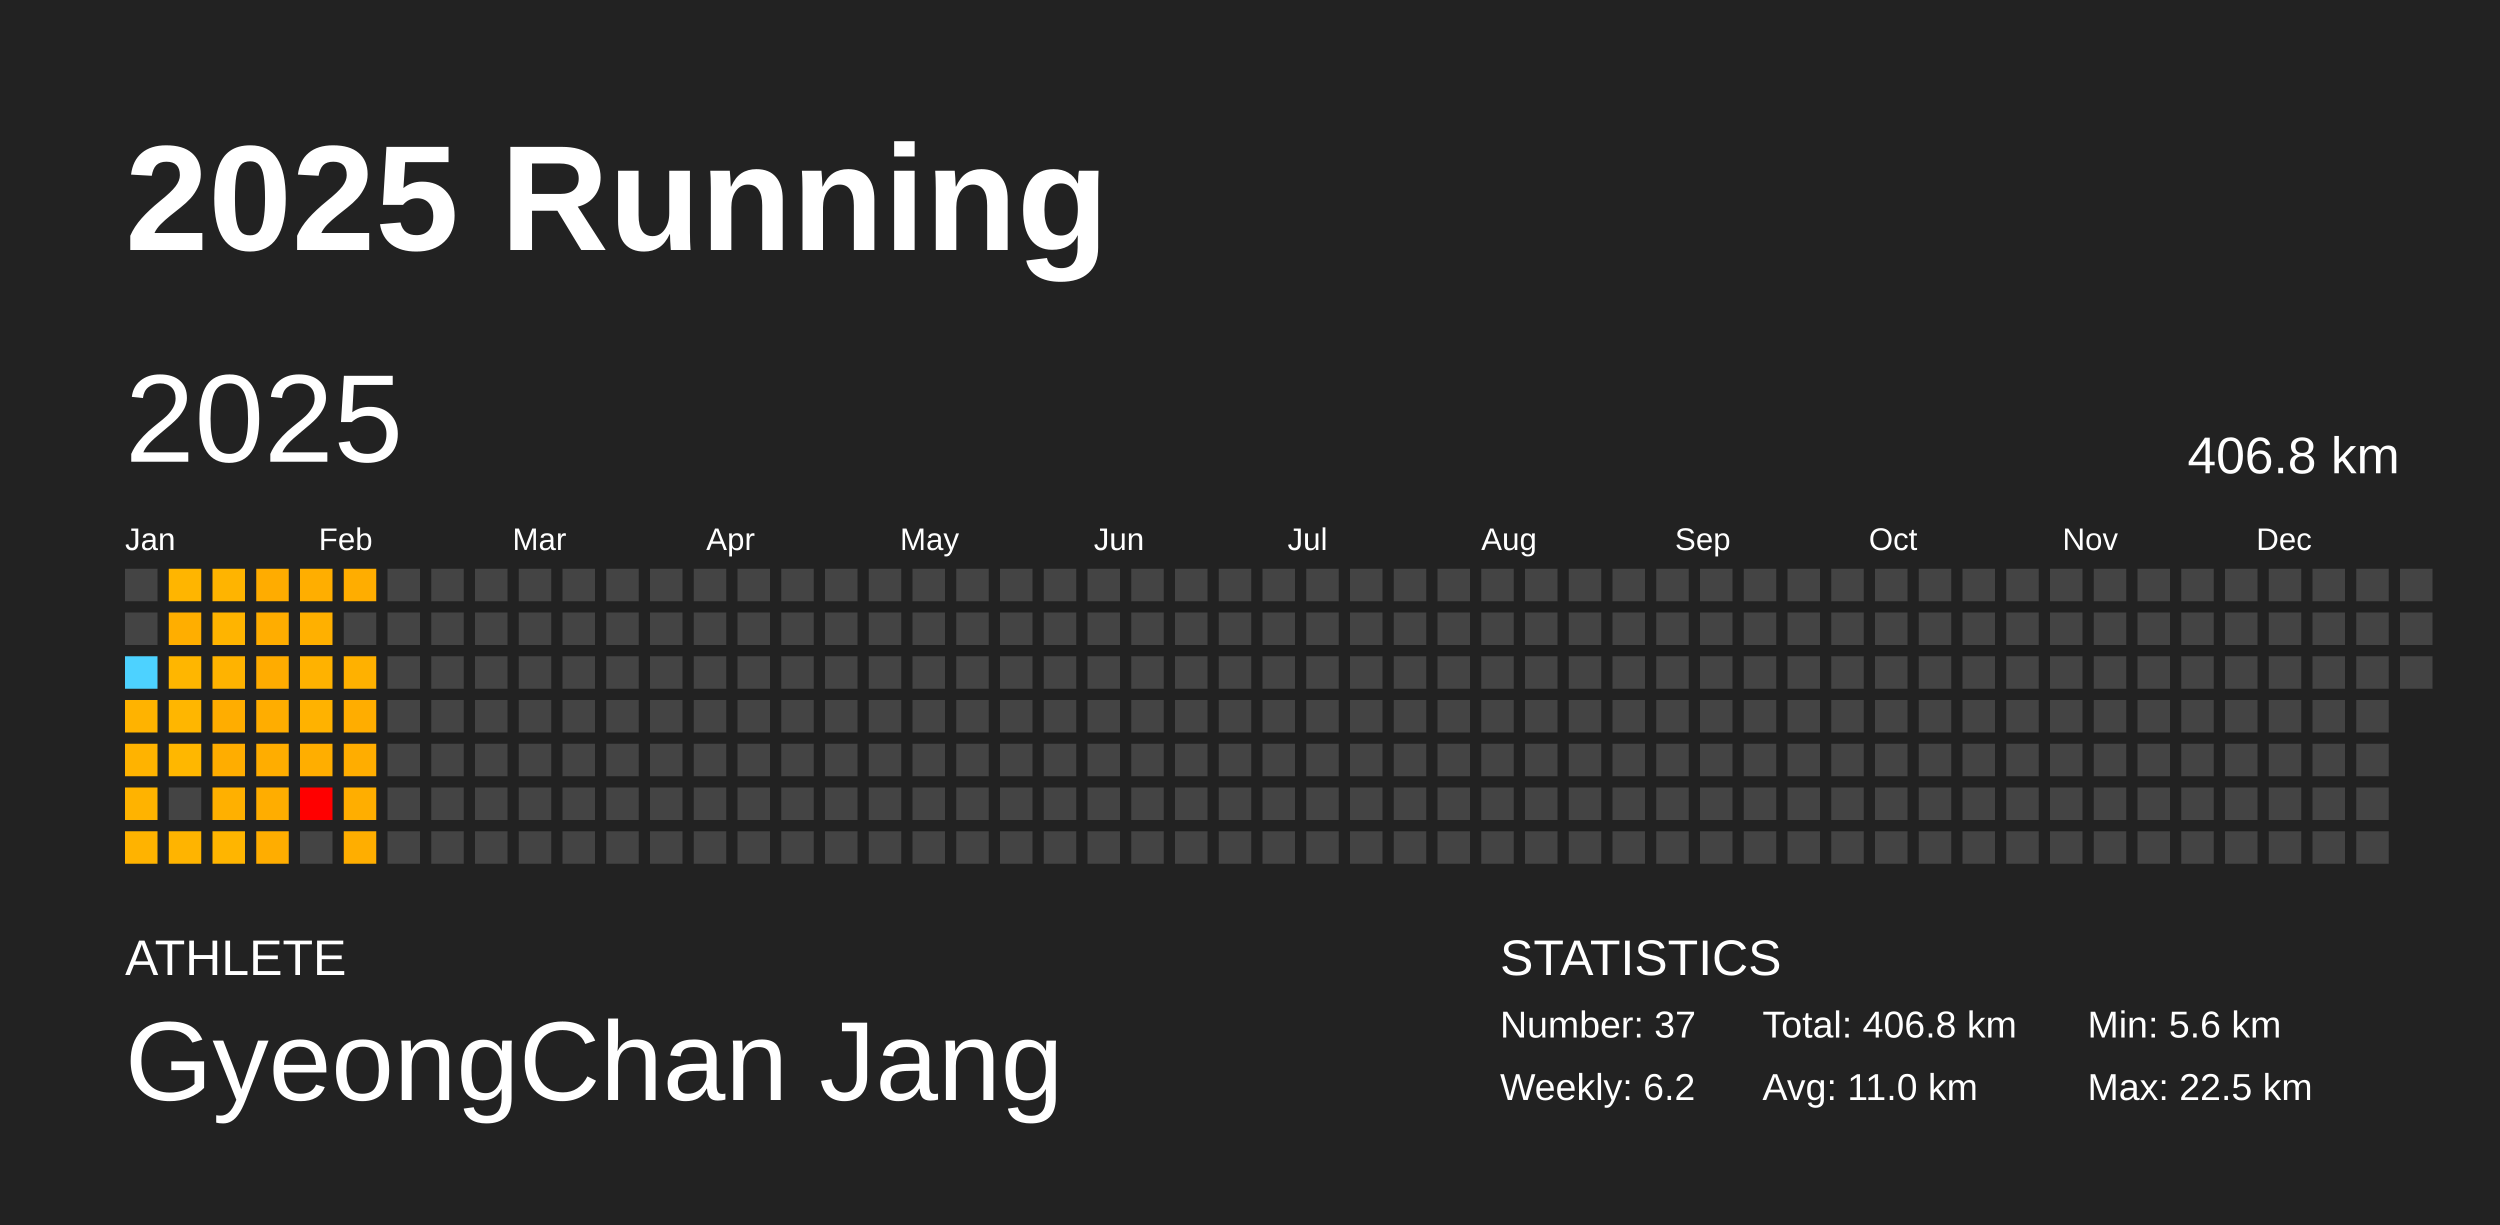
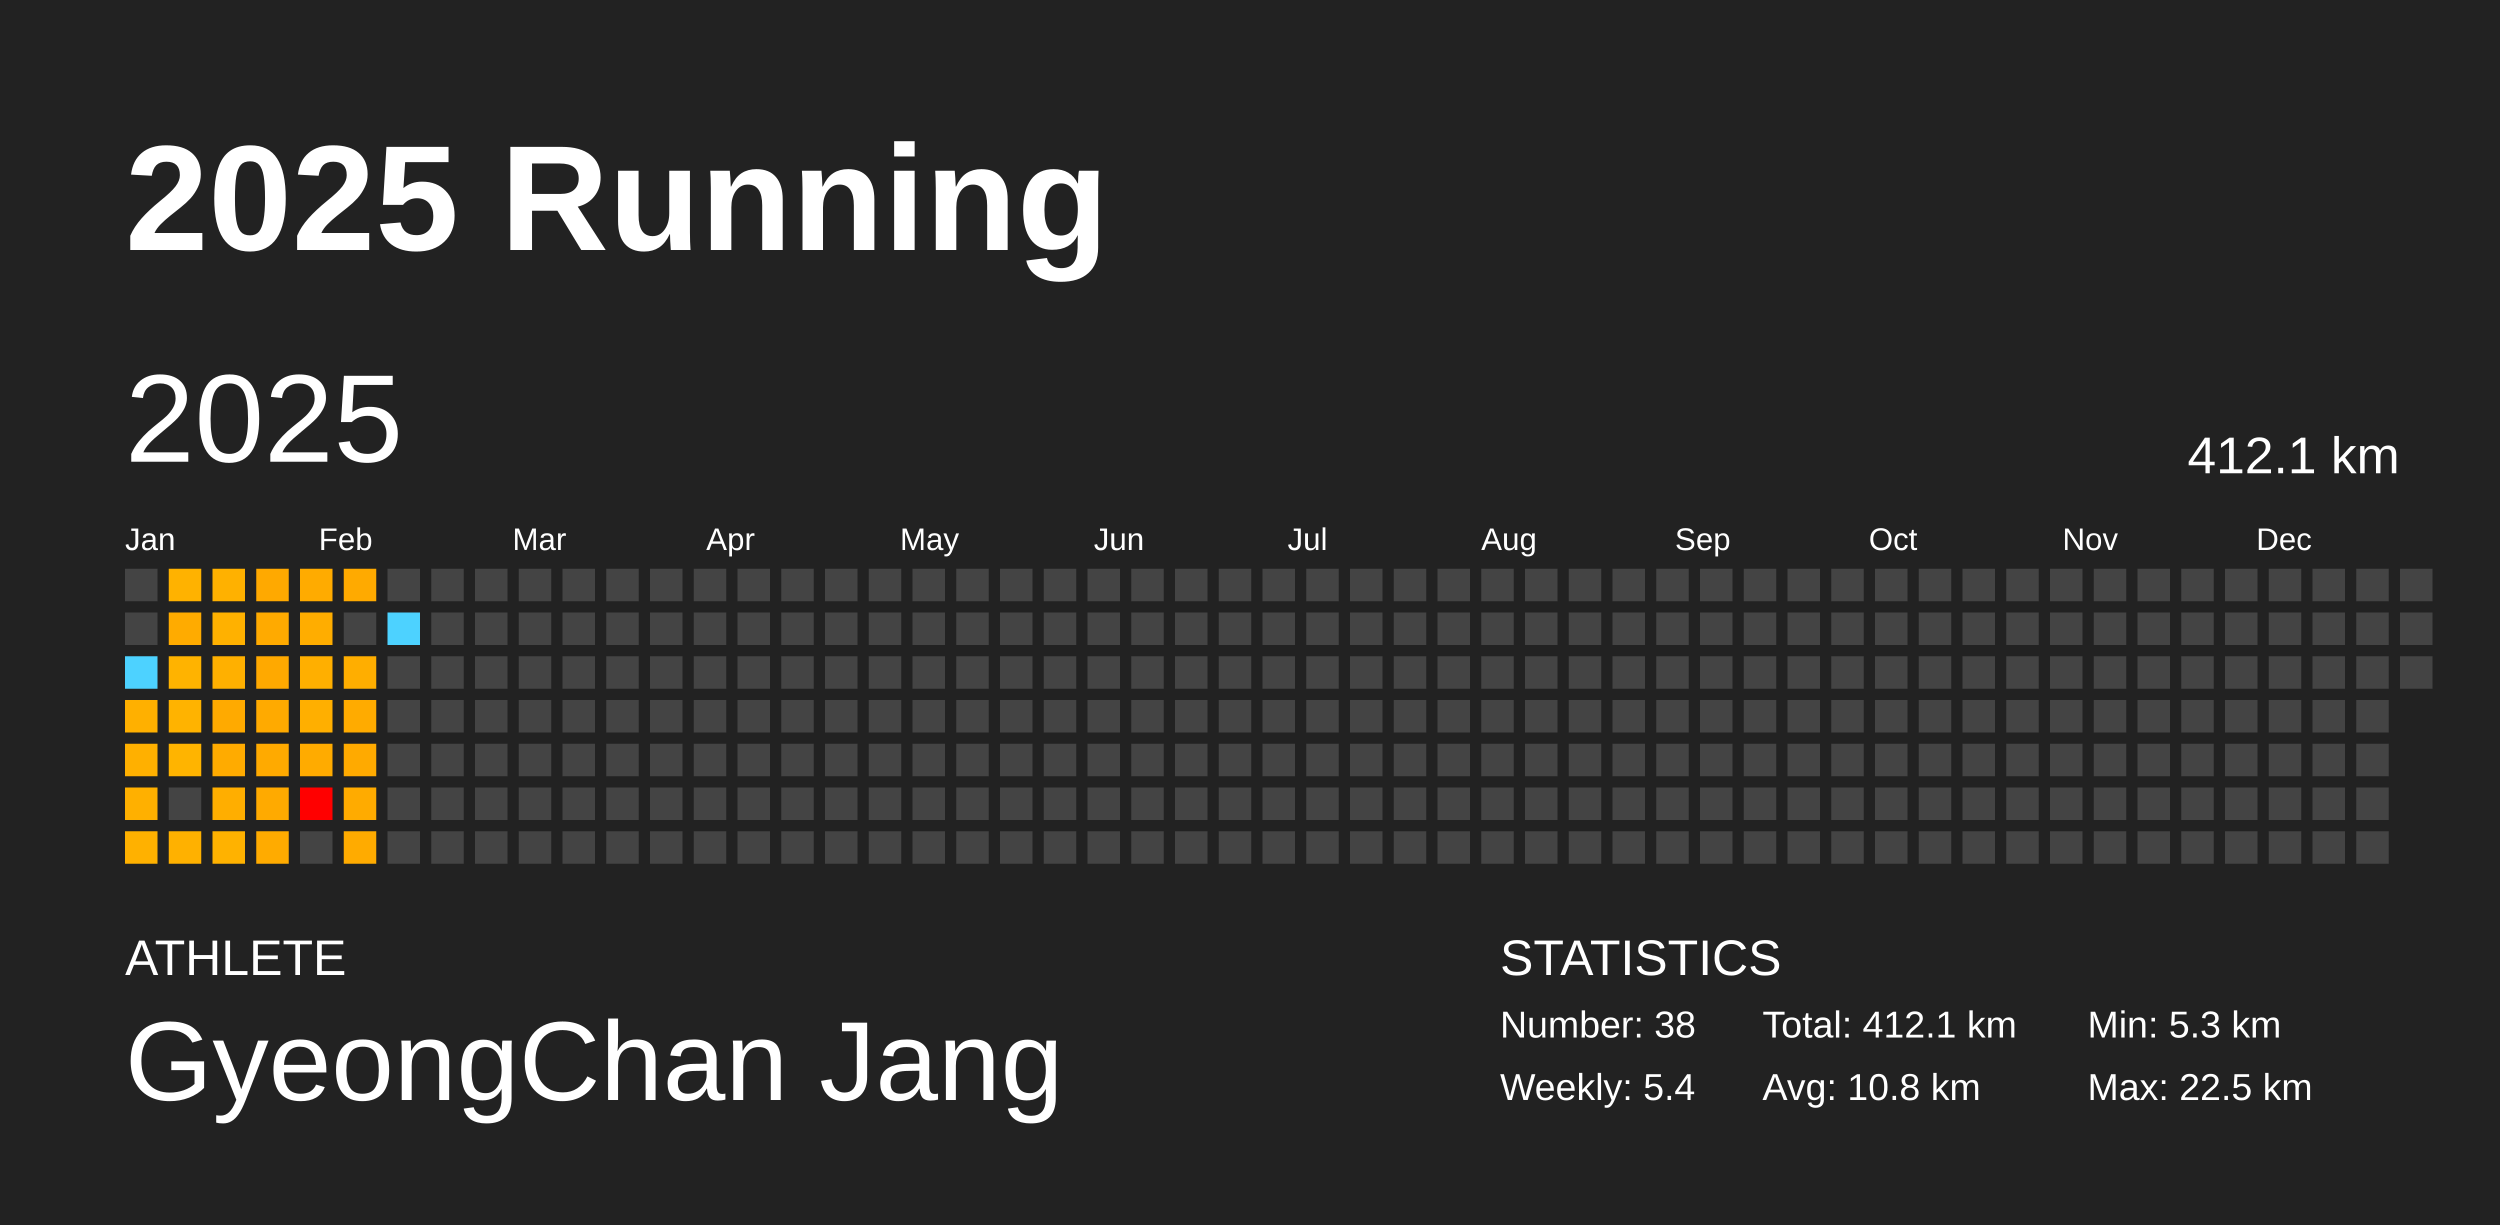
<svg xmlns="http://www.w3.org/2000/svg" baseProfile="full" height="98mm" version="1.1" viewBox="0,0,200,98" width="200mm">
  <defs />
  <rect fill="#222222" height="98" width="200" x="0" y="0" />
  <text fill="#FFFFFF" style="font-size:12px; font-family:Arial; font-weight:bold;" x="10" y="20">2025 Running</text>
  <text fill="#FFFFFF" style="font-size:4px; font-family:Arial" x="10" y="78">ATHLETE</text>
  <text fill="#FFFFFF" style="font-size:9px; font-family:Arial" x="10" y="88">GyeongChan Jang</text>
  <text fill="#FFFFFF" style="font-size:4px; font-family:Arial" x="120" y="78">STATISTICS</text>
-   <text fill="#FFFFFF" style="font-size:3px; font-family:Arial" x="120" y="83">Number: 37</text>
-   <text fill="#FFFFFF" style="font-size:3px; font-family:Arial" x="120" y="88">Weekly: 6.2</text>
-   <text fill="#FFFFFF" style="font-size:3px; font-family:Arial" x="141" y="83">Total: 406.8 km</text>
-   <text fill="#FFFFFF" style="font-size:3px; font-family:Arial" x="141" y="88">Avg: 11.0 km</text>
-   <text fill="#FFFFFF" style="font-size:3px; font-family:Arial" x="167" y="83">Min: 5.6 km</text>
+   <text fill="#FFFFFF" style="font-size:3px; font-family:Arial" x="120" y="83">Number: 38</text>
+   <text fill="#FFFFFF" style="font-size:3px; font-family:Arial" x="120" y="88">Weekly: 5.4</text>
+   <text fill="#FFFFFF" style="font-size:3px; font-family:Arial" x="141" y="83">Total: 412.1 km</text>
+   <text fill="#FFFFFF" style="font-size:3px; font-family:Arial" x="141" y="88">Avg: 10.8 km</text>
+   <text fill="#FFFFFF" style="font-size:3px; font-family:Arial" x="167" y="83">Min: 5.3 km</text>
  <text fill="#FFFFFF" style="font-size:3px; font-family:Arial" x="167" y="88">Max: 22.5 km</text>
  <text dominant-baseline="hanging" fill="#FFFFFF" style="font-size:10.0px; font-family:Arial;" x="10" y="30">2025</text>
-   <text dominant-baseline="hanging" fill="#FFFFFF" style="font-size:4.125px; font-family:Arial;" x="175" y="35">406.8 km</text>
+   <text dominant-baseline="hanging" fill="#FFFFFF" style="font-size:4.125px; font-family:Arial;" x="175" y="35">412.1 km</text>
  <text fill="#FFFFFF" style="font-size:2.5px; font-family:Arial" x="10.0" y="44">Jan</text>
  <text fill="#FFFFFF" style="font-size:2.5px; font-family:Arial" x="25.5" y="44">Feb</text>
  <text fill="#FFFFFF" style="font-size:2.5px; font-family:Arial" x="41.0" y="44">Mar</text>
  <text fill="#FFFFFF" style="font-size:2.5px; font-family:Arial" x="56.5" y="44">Apr</text>
  <text fill="#FFFFFF" style="font-size:2.5px; font-family:Arial" x="72.0" y="44">May</text>
  <text fill="#FFFFFF" style="font-size:2.5px; font-family:Arial" x="87.5" y="44">Jun</text>
  <text fill="#FFFFFF" style="font-size:2.5px; font-family:Arial" x="103.0" y="44">Jul</text>
  <text fill="#FFFFFF" style="font-size:2.5px; font-family:Arial" x="118.5" y="44">Aug</text>
  <text fill="#FFFFFF" style="font-size:2.5px; font-family:Arial" x="134.0" y="44">Sep</text>
  <text fill="#FFFFFF" style="font-size:2.5px; font-family:Arial" x="149.5" y="44">Oct</text>
  <text fill="#FFFFFF" style="font-size:2.5px; font-family:Arial" x="165.0" y="44">Nov</text>
  <text fill="#FFFFFF" style="font-size:2.5px; font-family:Arial" x="180.5" y="44">Dec</text>
  <rect fill="#444444" height="2.6" width="2.6" x="10.0" y="45.5" />
  <rect fill="#444444" height="2.6" width="2.6" x="10.0" y="49.0" />
  <rect fill="#4dd2ff" height="2.6" width="2.6" x="10.0" y="52.5" />
-   <rect fill="#ffb300" height="2.6" width="2.6" x="10.0" y="56.0" />
-   <rect fill="#ffb300" height="2.6" width="2.6" x="10.0" y="59.5" />
-   <rect fill="#ffb300" height="2.6" width="2.6" x="10.0" y="63.0" />
-   <rect fill="#ffb300" height="2.6" width="2.6" x="10.0" y="66.5" />
-   <rect fill="#ffb500" height="2.6" width="2.6" x="13.5" y="45.5" />
-   <rect fill="#ffae00" height="2.6" width="2.6" x="13.5" y="49.0" />
-   <rect fill="#ffb600" height="2.6" width="2.6" x="13.5" y="52.5" />
-   <rect fill="#ffb600" height="2.6" width="2.6" x="13.5" y="56.0" />
-   <rect fill="#ffb700" height="2.6" width="2.6" x="13.5" y="59.5" />
+   <rect fill="#ffb000" height="2.6" width="2.6" x="10.0" y="56.0" />
+   <rect fill="#ffb000" height="2.6" width="2.6" x="10.0" y="59.5" />
+   <rect fill="#ffb000" height="2.6" width="2.6" x="10.0" y="63.0" />
+   <rect fill="#ffb100" height="2.6" width="2.6" x="10.0" y="66.5" />
+   <rect fill="#ffb200" height="2.6" width="2.6" x="13.5" y="45.5" />
+   <rect fill="#ffab00" height="2.6" width="2.6" x="13.5" y="49.0" />
+   <rect fill="#ffb300" height="2.6" width="2.6" x="13.5" y="52.5" />
+   <rect fill="#ffb300" height="2.6" width="2.6" x="13.5" y="56.0" />
+   <rect fill="#ffb400" height="2.6" width="2.6" x="13.5" y="59.5" />
  <rect fill="#444444" height="2.6" width="2.6" x="13.5" y="63.0" />
-   <rect fill="#ffb400" height="2.6" width="2.6" x="13.5" y="66.5" />
-   <rect fill="#ffb400" height="2.6" width="2.6" x="17.0" y="45.5" />
-   <rect fill="#ffb400" height="2.6" width="2.6" x="17.0" y="49.0" />
-   <rect fill="#ffb300" height="2.6" width="2.6" x="17.0" y="52.5" />
-   <rect fill="#ffad00" height="2.6" width="2.6" x="17.0" y="56.0" />
-   <rect fill="#ffad00" height="2.6" width="2.6" x="17.0" y="59.5" />
-   <rect fill="#ffb000" height="2.6" width="2.6" x="17.0" y="63.0" />
-   <rect fill="#ffb500" height="2.6" width="2.6" x="17.0" y="66.5" />
-   <rect fill="#ffac00" height="2.6" width="2.6" x="20.5" y="45.5" />
-   <rect fill="#ffad00" height="2.6" width="2.6" x="20.5" y="49.0" />
-   <rect fill="#ffac00" height="2.6" width="2.6" x="20.5" y="52.5" />
-   <rect fill="#ffad00" height="2.6" width="2.6" x="20.5" y="56.0" />
-   <rect fill="#ffad00" height="2.6" width="2.6" x="20.5" y="59.5" />
-   <rect fill="#ffad00" height="2.6" width="2.6" x="20.5" y="63.0" />
-   <rect fill="#ffad00" height="2.6" width="2.6" x="20.5" y="66.5" />
-   <rect fill="#ffae00" height="2.6" width="2.6" x="24.0" y="45.5" />
-   <rect fill="#ffb000" height="2.6" width="2.6" x="24.0" y="49.0" />
-   <rect fill="#ffb200" height="2.6" width="2.6" x="24.0" y="52.5" />
-   <rect fill="#ffb200" height="2.6" width="2.6" x="24.0" y="56.0" />
-   <rect fill="#ffae00" height="2.6" width="2.6" x="24.0" y="59.5" />
+   <rect fill="#ffb100" height="2.6" width="2.6" x="13.5" y="66.5" />
+   <rect fill="#ffb100" height="2.6" width="2.6" x="17.0" y="45.5" />
+   <rect fill="#ffb100" height="2.6" width="2.6" x="17.0" y="49.0" />
+   <rect fill="#ffb000" height="2.6" width="2.6" x="17.0" y="52.5" />
+   <rect fill="#ffaa00" height="2.6" width="2.6" x="17.0" y="56.0" />
+   <rect fill="#ffab00" height="2.6" width="2.6" x="17.0" y="59.5" />
+   <rect fill="#ffae00" height="2.6" width="2.6" x="17.0" y="63.0" />
+   <rect fill="#ffb200" height="2.6" width="2.6" x="17.0" y="66.5" />
+   <rect fill="#ffa900" height="2.6" width="2.6" x="20.5" y="45.5" />
+   <rect fill="#ffaa00" height="2.6" width="2.6" x="20.5" y="49.0" />
+   <rect fill="#ffa900" height="2.6" width="2.6" x="20.5" y="52.5" />
+   <rect fill="#ffaa00" height="2.6" width="2.6" x="20.5" y="56.0" />
+   <rect fill="#ffaa00" height="2.6" width="2.6" x="20.5" y="59.5" />
+   <rect fill="#ffaa00" height="2.6" width="2.6" x="20.5" y="63.0" />
+   <rect fill="#ffab00" height="2.6" width="2.6" x="20.5" y="66.5" />
+   <rect fill="#ffab00" height="2.6" width="2.6" x="24.0" y="45.5" />
+   <rect fill="#ffad00" height="2.6" width="2.6" x="24.0" y="49.0" />
+   <rect fill="#ffaf00" height="2.6" width="2.6" x="24.0" y="52.5" />
+   <rect fill="#ffaf00" height="2.6" width="2.6" x="24.0" y="56.0" />
+   <rect fill="#ffab00" height="2.6" width="2.6" x="24.0" y="59.5" />
  <rect fill="red" height="2.6" width="2.6" x="24.0" y="63.0" />
  <rect fill="#444444" height="2.6" width="2.6" x="24.0" y="66.5" />
-   <rect fill="#ffad00" height="2.6" width="2.6" x="27.5" y="45.5" />
+   <rect fill="#ffaa00" height="2.6" width="2.6" x="27.5" y="45.5" />
  <rect fill="#444444" height="2.6" width="2.6" x="27.5" y="49.0" />
-   <rect fill="#ffb100" height="2.6" width="2.6" x="27.5" y="52.5" />
-   <rect fill="#ffad00" height="2.6" width="2.6" x="27.5" y="56.0" />
-   <rect fill="#ffad00" height="2.6" width="2.6" x="27.5" y="59.5" />
-   <rect fill="#ffae00" height="2.6" width="2.6" x="27.5" y="63.0" />
-   <rect fill="#ffae00" height="2.6" width="2.6" x="27.5" y="66.5" />
+   <rect fill="#ffae00" height="2.6" width="2.6" x="27.5" y="52.5" />
+   <rect fill="#ffab00" height="2.6" width="2.6" x="27.5" y="56.0" />
+   <rect fill="#ffaa00" height="2.6" width="2.6" x="27.5" y="59.5" />
+   <rect fill="#ffab00" height="2.6" width="2.6" x="27.5" y="63.0" />
+   <rect fill="#ffab00" height="2.6" width="2.6" x="27.5" y="66.5" />
  <rect fill="#444444" height="2.6" width="2.6" x="31.0" y="45.5" />
-   <rect fill="#444444" height="2.6" width="2.6" x="31.0" y="49.0" />
+   <rect fill="#4dd2ff" height="2.6" width="2.6" x="31.0" y="49.0" />
  <rect fill="#444444" height="2.6" width="2.6" x="31.0" y="52.5" />
  <rect fill="#444444" height="2.6" width="2.6" x="31.0" y="56.0" />
  <rect fill="#444444" height="2.6" width="2.6" x="31.0" y="59.5" />
  <rect fill="#444444" height="2.6" width="2.6" x="31.0" y="63.0" />
  <rect fill="#444444" height="2.6" width="2.6" x="31.0" y="66.5" />
  <rect fill="#444444" height="2.6" width="2.6" x="34.5" y="45.5" />
  <rect fill="#444444" height="2.6" width="2.6" x="34.5" y="49.0" />
  <rect fill="#444444" height="2.6" width="2.6" x="34.5" y="52.5" />
  <rect fill="#444444" height="2.6" width="2.6" x="34.5" y="56.0" />
  <rect fill="#444444" height="2.6" width="2.6" x="34.5" y="59.5" />
  <rect fill="#444444" height="2.6" width="2.6" x="34.5" y="63.0" />
  <rect fill="#444444" height="2.6" width="2.6" x="34.5" y="66.5" />
  <rect fill="#444444" height="2.6" width="2.6" x="38.0" y="45.5" />
  <rect fill="#444444" height="2.6" width="2.6" x="38.0" y="49.0" />
  <rect fill="#444444" height="2.6" width="2.6" x="38.0" y="52.5" />
  <rect fill="#444444" height="2.6" width="2.6" x="38.0" y="56.0" />
  <rect fill="#444444" height="2.6" width="2.6" x="38.0" y="59.5" />
  <rect fill="#444444" height="2.6" width="2.6" x="38.0" y="63.0" />
  <rect fill="#444444" height="2.6" width="2.6" x="38.0" y="66.5" />
  <rect fill="#444444" height="2.6" width="2.6" x="41.5" y="45.5" />
  <rect fill="#444444" height="2.6" width="2.6" x="41.5" y="49.0" />
  <rect fill="#444444" height="2.6" width="2.6" x="41.5" y="52.5" />
  <rect fill="#444444" height="2.6" width="2.6" x="41.5" y="56.0" />
  <rect fill="#444444" height="2.6" width="2.6" x="41.5" y="59.5" />
  <rect fill="#444444" height="2.6" width="2.6" x="41.5" y="63.0" />
  <rect fill="#444444" height="2.6" width="2.6" x="41.5" y="66.5" />
  <rect fill="#444444" height="2.6" width="2.6" x="45.0" y="45.5" />
  <rect fill="#444444" height="2.6" width="2.6" x="45.0" y="49.0" />
  <rect fill="#444444" height="2.6" width="2.6" x="45.0" y="52.5" />
  <rect fill="#444444" height="2.6" width="2.6" x="45.0" y="56.0" />
  <rect fill="#444444" height="2.6" width="2.6" x="45.0" y="59.5" />
  <rect fill="#444444" height="2.6" width="2.6" x="45.0" y="63.0" />
  <rect fill="#444444" height="2.6" width="2.6" x="45.0" y="66.5" />
  <rect fill="#444444" height="2.6" width="2.6" x="48.5" y="45.5" />
  <rect fill="#444444" height="2.6" width="2.6" x="48.5" y="49.0" />
  <rect fill="#444444" height="2.6" width="2.6" x="48.5" y="52.5" />
  <rect fill="#444444" height="2.6" width="2.6" x="48.5" y="56.0" />
  <rect fill="#444444" height="2.6" width="2.6" x="48.5" y="59.5" />
  <rect fill="#444444" height="2.6" width="2.6" x="48.5" y="63.0" />
  <rect fill="#444444" height="2.6" width="2.6" x="48.5" y="66.5" />
  <rect fill="#444444" height="2.6" width="2.6" x="52.0" y="45.5" />
  <rect fill="#444444" height="2.6" width="2.6" x="52.0" y="49.0" />
  <rect fill="#444444" height="2.6" width="2.6" x="52.0" y="52.5" />
  <rect fill="#444444" height="2.6" width="2.6" x="52.0" y="56.0" />
  <rect fill="#444444" height="2.6" width="2.6" x="52.0" y="59.5" />
  <rect fill="#444444" height="2.6" width="2.6" x="52.0" y="63.0" />
  <rect fill="#444444" height="2.6" width="2.6" x="52.0" y="66.5" />
  <rect fill="#444444" height="2.6" width="2.6" x="55.5" y="45.5" />
  <rect fill="#444444" height="2.6" width="2.6" x="55.5" y="49.0" />
  <rect fill="#444444" height="2.6" width="2.6" x="55.5" y="52.5" />
  <rect fill="#444444" height="2.6" width="2.6" x="55.5" y="56.0" />
  <rect fill="#444444" height="2.6" width="2.6" x="55.5" y="59.5" />
  <rect fill="#444444" height="2.6" width="2.6" x="55.5" y="63.0" />
  <rect fill="#444444" height="2.6" width="2.6" x="55.5" y="66.5" />
  <rect fill="#444444" height="2.6" width="2.6" x="59.0" y="45.5" />
  <rect fill="#444444" height="2.6" width="2.6" x="59.0" y="49.0" />
  <rect fill="#444444" height="2.6" width="2.6" x="59.0" y="52.5" />
  <rect fill="#444444" height="2.6" width="2.6" x="59.0" y="56.0" />
  <rect fill="#444444" height="2.6" width="2.6" x="59.0" y="59.5" />
  <rect fill="#444444" height="2.6" width="2.6" x="59.0" y="63.0" />
  <rect fill="#444444" height="2.6" width="2.6" x="59.0" y="66.5" />
  <rect fill="#444444" height="2.6" width="2.6" x="62.5" y="45.5" />
  <rect fill="#444444" height="2.6" width="2.6" x="62.5" y="49.0" />
  <rect fill="#444444" height="2.6" width="2.6" x="62.5" y="52.5" />
  <rect fill="#444444" height="2.6" width="2.6" x="62.5" y="56.0" />
  <rect fill="#444444" height="2.6" width="2.6" x="62.5" y="59.5" />
  <rect fill="#444444" height="2.6" width="2.6" x="62.5" y="63.0" />
  <rect fill="#444444" height="2.6" width="2.6" x="62.5" y="66.5" />
  <rect fill="#444444" height="2.6" width="2.6" x="66.0" y="45.5" />
  <rect fill="#444444" height="2.6" width="2.6" x="66.0" y="49.0" />
  <rect fill="#444444" height="2.6" width="2.6" x="66.0" y="52.5" />
  <rect fill="#444444" height="2.6" width="2.6" x="66.0" y="56.0" />
  <rect fill="#444444" height="2.6" width="2.6" x="66.0" y="59.5" />
  <rect fill="#444444" height="2.6" width="2.6" x="66.0" y="63.0" />
  <rect fill="#444444" height="2.6" width="2.6" x="66.0" y="66.5" />
  <rect fill="#444444" height="2.6" width="2.6" x="69.5" y="45.5" />
  <rect fill="#444444" height="2.6" width="2.6" x="69.5" y="49.0" />
  <rect fill="#444444" height="2.6" width="2.6" x="69.5" y="52.5" />
  <rect fill="#444444" height="2.6" width="2.6" x="69.5" y="56.0" />
  <rect fill="#444444" height="2.6" width="2.6" x="69.5" y="59.5" />
  <rect fill="#444444" height="2.6" width="2.6" x="69.5" y="63.0" />
  <rect fill="#444444" height="2.6" width="2.6" x="69.5" y="66.5" />
  <rect fill="#444444" height="2.6" width="2.6" x="73.0" y="45.5" />
  <rect fill="#444444" height="2.6" width="2.6" x="73.0" y="49.0" />
  <rect fill="#444444" height="2.6" width="2.6" x="73.0" y="52.5" />
  <rect fill="#444444" height="2.6" width="2.6" x="73.0" y="56.0" />
  <rect fill="#444444" height="2.6" width="2.6" x="73.0" y="59.5" />
  <rect fill="#444444" height="2.6" width="2.6" x="73.0" y="63.0" />
  <rect fill="#444444" height="2.6" width="2.6" x="73.0" y="66.5" />
  <rect fill="#444444" height="2.6" width="2.6" x="76.5" y="45.5" />
  <rect fill="#444444" height="2.6" width="2.6" x="76.5" y="49.0" />
  <rect fill="#444444" height="2.6" width="2.6" x="76.5" y="52.5" />
  <rect fill="#444444" height="2.6" width="2.6" x="76.5" y="56.0" />
  <rect fill="#444444" height="2.6" width="2.6" x="76.5" y="59.5" />
  <rect fill="#444444" height="2.6" width="2.6" x="76.5" y="63.0" />
  <rect fill="#444444" height="2.6" width="2.6" x="76.5" y="66.5" />
  <rect fill="#444444" height="2.6" width="2.6" x="80.0" y="45.5" />
  <rect fill="#444444" height="2.6" width="2.6" x="80.0" y="49.0" />
  <rect fill="#444444" height="2.6" width="2.6" x="80.0" y="52.5" />
  <rect fill="#444444" height="2.6" width="2.6" x="80.0" y="56.0" />
  <rect fill="#444444" height="2.6" width="2.6" x="80.0" y="59.5" />
  <rect fill="#444444" height="2.6" width="2.6" x="80.0" y="63.0" />
  <rect fill="#444444" height="2.6" width="2.6" x="80.0" y="66.5" />
  <rect fill="#444444" height="2.6" width="2.6" x="83.5" y="45.5" />
  <rect fill="#444444" height="2.6" width="2.6" x="83.5" y="49.0" />
  <rect fill="#444444" height="2.6" width="2.6" x="83.5" y="52.5" />
  <rect fill="#444444" height="2.6" width="2.6" x="83.5" y="56.0" />
  <rect fill="#444444" height="2.6" width="2.6" x="83.5" y="59.5" />
  <rect fill="#444444" height="2.6" width="2.6" x="83.5" y="63.0" />
  <rect fill="#444444" height="2.6" width="2.6" x="83.5" y="66.5" />
  <rect fill="#444444" height="2.6" width="2.6" x="87.0" y="45.5" />
  <rect fill="#444444" height="2.6" width="2.6" x="87.0" y="49.0" />
  <rect fill="#444444" height="2.6" width="2.6" x="87.0" y="52.5" />
  <rect fill="#444444" height="2.6" width="2.6" x="87.0" y="56.0" />
  <rect fill="#444444" height="2.6" width="2.6" x="87.0" y="59.5" />
  <rect fill="#444444" height="2.6" width="2.6" x="87.0" y="63.0" />
  <rect fill="#444444" height="2.6" width="2.6" x="87.0" y="66.5" />
  <rect fill="#444444" height="2.6" width="2.6" x="90.5" y="45.5" />
  <rect fill="#444444" height="2.6" width="2.6" x="90.5" y="49.0" />
  <rect fill="#444444" height="2.6" width="2.6" x="90.5" y="52.5" />
  <rect fill="#444444" height="2.6" width="2.6" x="90.5" y="56.0" />
  <rect fill="#444444" height="2.6" width="2.6" x="90.5" y="59.5" />
  <rect fill="#444444" height="2.6" width="2.6" x="90.5" y="63.0" />
  <rect fill="#444444" height="2.6" width="2.6" x="90.5" y="66.5" />
  <rect fill="#444444" height="2.6" width="2.6" x="94.0" y="45.5" />
  <rect fill="#444444" height="2.6" width="2.6" x="94.0" y="49.0" />
  <rect fill="#444444" height="2.6" width="2.6" x="94.0" y="52.5" />
  <rect fill="#444444" height="2.6" width="2.6" x="94.0" y="56.0" />
  <rect fill="#444444" height="2.6" width="2.6" x="94.0" y="59.5" />
  <rect fill="#444444" height="2.6" width="2.6" x="94.0" y="63.0" />
  <rect fill="#444444" height="2.6" width="2.6" x="94.0" y="66.5" />
  <rect fill="#444444" height="2.6" width="2.6" x="97.5" y="45.5" />
  <rect fill="#444444" height="2.6" width="2.6" x="97.5" y="49.0" />
  <rect fill="#444444" height="2.6" width="2.6" x="97.5" y="52.5" />
  <rect fill="#444444" height="2.6" width="2.6" x="97.5" y="56.0" />
  <rect fill="#444444" height="2.6" width="2.6" x="97.5" y="59.5" />
  <rect fill="#444444" height="2.6" width="2.6" x="97.5" y="63.0" />
  <rect fill="#444444" height="2.6" width="2.6" x="97.5" y="66.5" />
  <rect fill="#444444" height="2.6" width="2.6" x="101.0" y="45.5" />
  <rect fill="#444444" height="2.6" width="2.6" x="101.0" y="49.0" />
  <rect fill="#444444" height="2.6" width="2.6" x="101.0" y="52.5" />
  <rect fill="#444444" height="2.6" width="2.6" x="101.0" y="56.0" />
  <rect fill="#444444" height="2.6" width="2.6" x="101.0" y="59.5" />
  <rect fill="#444444" height="2.6" width="2.6" x="101.0" y="63.0" />
  <rect fill="#444444" height="2.6" width="2.6" x="101.0" y="66.5" />
  <rect fill="#444444" height="2.6" width="2.6" x="104.5" y="45.5" />
  <rect fill="#444444" height="2.6" width="2.6" x="104.5" y="49.0" />
  <rect fill="#444444" height="2.6" width="2.6" x="104.5" y="52.5" />
  <rect fill="#444444" height="2.6" width="2.6" x="104.5" y="56.0" />
  <rect fill="#444444" height="2.6" width="2.6" x="104.5" y="59.5" />
  <rect fill="#444444" height="2.6" width="2.6" x="104.5" y="63.0" />
  <rect fill="#444444" height="2.6" width="2.6" x="104.5" y="66.5" />
  <rect fill="#444444" height="2.6" width="2.6" x="108.0" y="45.5" />
  <rect fill="#444444" height="2.6" width="2.6" x="108.0" y="49.0" />
  <rect fill="#444444" height="2.6" width="2.6" x="108.0" y="52.5" />
  <rect fill="#444444" height="2.6" width="2.6" x="108.0" y="56.0" />
  <rect fill="#444444" height="2.6" width="2.6" x="108.0" y="59.5" />
  <rect fill="#444444" height="2.6" width="2.6" x="108.0" y="63.0" />
  <rect fill="#444444" height="2.6" width="2.6" x="108.0" y="66.5" />
  <rect fill="#444444" height="2.6" width="2.6" x="111.5" y="45.5" />
  <rect fill="#444444" height="2.6" width="2.6" x="111.5" y="49.0" />
  <rect fill="#444444" height="2.6" width="2.6" x="111.5" y="52.5" />
  <rect fill="#444444" height="2.6" width="2.6" x="111.5" y="56.0" />
  <rect fill="#444444" height="2.6" width="2.6" x="111.5" y="59.5" />
  <rect fill="#444444" height="2.6" width="2.6" x="111.5" y="63.0" />
  <rect fill="#444444" height="2.6" width="2.6" x="111.5" y="66.5" />
  <rect fill="#444444" height="2.6" width="2.6" x="115.0" y="45.5" />
  <rect fill="#444444" height="2.6" width="2.6" x="115.0" y="49.0" />
  <rect fill="#444444" height="2.6" width="2.6" x="115.0" y="52.5" />
  <rect fill="#444444" height="2.6" width="2.6" x="115.0" y="56.0" />
  <rect fill="#444444" height="2.6" width="2.6" x="115.0" y="59.5" />
  <rect fill="#444444" height="2.6" width="2.6" x="115.0" y="63.0" />
  <rect fill="#444444" height="2.6" width="2.6" x="115.0" y="66.5" />
  <rect fill="#444444" height="2.6" width="2.6" x="118.5" y="45.5" />
  <rect fill="#444444" height="2.6" width="2.6" x="118.5" y="49.0" />
  <rect fill="#444444" height="2.6" width="2.6" x="118.5" y="52.5" />
  <rect fill="#444444" height="2.6" width="2.6" x="118.5" y="56.0" />
  <rect fill="#444444" height="2.6" width="2.6" x="118.5" y="59.5" />
  <rect fill="#444444" height="2.6" width="2.6" x="118.5" y="63.0" />
  <rect fill="#444444" height="2.6" width="2.6" x="118.5" y="66.5" />
  <rect fill="#444444" height="2.6" width="2.6" x="122.0" y="45.5" />
  <rect fill="#444444" height="2.6" width="2.6" x="122.0" y="49.0" />
  <rect fill="#444444" height="2.6" width="2.6" x="122.0" y="52.5" />
  <rect fill="#444444" height="2.6" width="2.6" x="122.0" y="56.0" />
  <rect fill="#444444" height="2.6" width="2.6" x="122.0" y="59.5" />
  <rect fill="#444444" height="2.6" width="2.6" x="122.0" y="63.0" />
  <rect fill="#444444" height="2.6" width="2.6" x="122.0" y="66.5" />
  <rect fill="#444444" height="2.6" width="2.6" x="125.5" y="45.5" />
  <rect fill="#444444" height="2.6" width="2.6" x="125.5" y="49.0" />
  <rect fill="#444444" height="2.6" width="2.6" x="125.5" y="52.5" />
  <rect fill="#444444" height="2.6" width="2.6" x="125.5" y="56.0" />
  <rect fill="#444444" height="2.6" width="2.6" x="125.5" y="59.5" />
  <rect fill="#444444" height="2.6" width="2.6" x="125.5" y="63.0" />
  <rect fill="#444444" height="2.6" width="2.6" x="125.5" y="66.5" />
  <rect fill="#444444" height="2.6" width="2.6" x="129.0" y="45.5" />
  <rect fill="#444444" height="2.6" width="2.6" x="129.0" y="49.0" />
  <rect fill="#444444" height="2.6" width="2.6" x="129.0" y="52.5" />
  <rect fill="#444444" height="2.6" width="2.6" x="129.0" y="56.0" />
  <rect fill="#444444" height="2.6" width="2.6" x="129.0" y="59.5" />
  <rect fill="#444444" height="2.6" width="2.6" x="129.0" y="63.0" />
  <rect fill="#444444" height="2.6" width="2.6" x="129.0" y="66.5" />
  <rect fill="#444444" height="2.6" width="2.6" x="132.5" y="45.5" />
  <rect fill="#444444" height="2.6" width="2.6" x="132.5" y="49.0" />
  <rect fill="#444444" height="2.6" width="2.6" x="132.5" y="52.5" />
  <rect fill="#444444" height="2.6" width="2.6" x="132.5" y="56.0" />
  <rect fill="#444444" height="2.6" width="2.6" x="132.5" y="59.5" />
  <rect fill="#444444" height="2.6" width="2.6" x="132.5" y="63.0" />
  <rect fill="#444444" height="2.6" width="2.6" x="132.5" y="66.5" />
  <rect fill="#444444" height="2.6" width="2.6" x="136.0" y="45.5" />
  <rect fill="#444444" height="2.6" width="2.6" x="136.0" y="49.0" />
  <rect fill="#444444" height="2.6" width="2.6" x="136.0" y="52.5" />
  <rect fill="#444444" height="2.6" width="2.6" x="136.0" y="56.0" />
  <rect fill="#444444" height="2.6" width="2.6" x="136.0" y="59.5" />
  <rect fill="#444444" height="2.6" width="2.6" x="136.0" y="63.0" />
  <rect fill="#444444" height="2.6" width="2.6" x="136.0" y="66.5" />
  <rect fill="#444444" height="2.6" width="2.6" x="139.5" y="45.5" />
  <rect fill="#444444" height="2.6" width="2.6" x="139.5" y="49.0" />
  <rect fill="#444444" height="2.6" width="2.6" x="139.5" y="52.5" />
  <rect fill="#444444" height="2.6" width="2.6" x="139.5" y="56.0" />
  <rect fill="#444444" height="2.6" width="2.6" x="139.5" y="59.5" />
  <rect fill="#444444" height="2.6" width="2.6" x="139.5" y="63.0" />
  <rect fill="#444444" height="2.6" width="2.6" x="139.5" y="66.5" />
  <rect fill="#444444" height="2.6" width="2.6" x="143.0" y="45.5" />
  <rect fill="#444444" height="2.6" width="2.6" x="143.0" y="49.0" />
  <rect fill="#444444" height="2.6" width="2.6" x="143.0" y="52.5" />
  <rect fill="#444444" height="2.6" width="2.6" x="143.0" y="56.0" />
  <rect fill="#444444" height="2.6" width="2.6" x="143.0" y="59.5" />
  <rect fill="#444444" height="2.6" width="2.6" x="143.0" y="63.0" />
  <rect fill="#444444" height="2.6" width="2.6" x="143.0" y="66.5" />
  <rect fill="#444444" height="2.6" width="2.6" x="146.5" y="45.5" />
  <rect fill="#444444" height="2.6" width="2.6" x="146.5" y="49.0" />
  <rect fill="#444444" height="2.6" width="2.6" x="146.5" y="52.5" />
  <rect fill="#444444" height="2.6" width="2.6" x="146.5" y="56.0" />
  <rect fill="#444444" height="2.6" width="2.6" x="146.5" y="59.5" />
  <rect fill="#444444" height="2.6" width="2.6" x="146.5" y="63.0" />
  <rect fill="#444444" height="2.6" width="2.6" x="146.5" y="66.5" />
  <rect fill="#444444" height="2.6" width="2.6" x="150.0" y="45.5" />
  <rect fill="#444444" height="2.6" width="2.6" x="150.0" y="49.0" />
  <rect fill="#444444" height="2.6" width="2.6" x="150.0" y="52.5" />
  <rect fill="#444444" height="2.6" width="2.6" x="150.0" y="56.0" />
  <rect fill="#444444" height="2.6" width="2.6" x="150.0" y="59.5" />
  <rect fill="#444444" height="2.6" width="2.6" x="150.0" y="63.0" />
  <rect fill="#444444" height="2.6" width="2.6" x="150.0" y="66.5" />
  <rect fill="#444444" height="2.6" width="2.6" x="153.5" y="45.5" />
  <rect fill="#444444" height="2.6" width="2.6" x="153.5" y="49.0" />
  <rect fill="#444444" height="2.6" width="2.6" x="153.5" y="52.5" />
  <rect fill="#444444" height="2.6" width="2.6" x="153.5" y="56.0" />
  <rect fill="#444444" height="2.6" width="2.6" x="153.5" y="59.5" />
  <rect fill="#444444" height="2.6" width="2.6" x="153.5" y="63.0" />
  <rect fill="#444444" height="2.6" width="2.6" x="153.5" y="66.5" />
  <rect fill="#444444" height="2.6" width="2.6" x="157.0" y="45.5" />
  <rect fill="#444444" height="2.6" width="2.6" x="157.0" y="49.0" />
  <rect fill="#444444" height="2.6" width="2.6" x="157.0" y="52.5" />
  <rect fill="#444444" height="2.6" width="2.6" x="157.0" y="56.0" />
  <rect fill="#444444" height="2.6" width="2.6" x="157.0" y="59.5" />
  <rect fill="#444444" height="2.6" width="2.6" x="157.0" y="63.0" />
  <rect fill="#444444" height="2.6" width="2.6" x="157.0" y="66.5" />
  <rect fill="#444444" height="2.6" width="2.6" x="160.5" y="45.5" />
  <rect fill="#444444" height="2.6" width="2.6" x="160.5" y="49.0" />
  <rect fill="#444444" height="2.6" width="2.6" x="160.5" y="52.5" />
  <rect fill="#444444" height="2.6" width="2.6" x="160.5" y="56.0" />
  <rect fill="#444444" height="2.6" width="2.6" x="160.5" y="59.5" />
  <rect fill="#444444" height="2.6" width="2.6" x="160.5" y="63.0" />
  <rect fill="#444444" height="2.6" width="2.6" x="160.5" y="66.5" />
  <rect fill="#444444" height="2.6" width="2.6" x="164.0" y="45.5" />
  <rect fill="#444444" height="2.6" width="2.6" x="164.0" y="49.0" />
  <rect fill="#444444" height="2.6" width="2.6" x="164.0" y="52.5" />
  <rect fill="#444444" height="2.6" width="2.6" x="164.0" y="56.0" />
  <rect fill="#444444" height="2.6" width="2.6" x="164.0" y="59.5" />
  <rect fill="#444444" height="2.6" width="2.6" x="164.0" y="63.0" />
  <rect fill="#444444" height="2.6" width="2.6" x="164.0" y="66.5" />
  <rect fill="#444444" height="2.6" width="2.6" x="167.5" y="45.5" />
  <rect fill="#444444" height="2.6" width="2.6" x="167.5" y="49.0" />
  <rect fill="#444444" height="2.6" width="2.6" x="167.5" y="52.5" />
  <rect fill="#444444" height="2.6" width="2.6" x="167.5" y="56.0" />
  <rect fill="#444444" height="2.6" width="2.6" x="167.5" y="59.5" />
  <rect fill="#444444" height="2.6" width="2.6" x="167.5" y="63.0" />
  <rect fill="#444444" height="2.6" width="2.6" x="167.5" y="66.5" />
  <rect fill="#444444" height="2.6" width="2.6" x="171.0" y="45.5" />
  <rect fill="#444444" height="2.6" width="2.6" x="171.0" y="49.0" />
  <rect fill="#444444" height="2.6" width="2.6" x="171.0" y="52.5" />
  <rect fill="#444444" height="2.6" width="2.6" x="171.0" y="56.0" />
  <rect fill="#444444" height="2.6" width="2.6" x="171.0" y="59.5" />
  <rect fill="#444444" height="2.6" width="2.6" x="171.0" y="63.0" />
  <rect fill="#444444" height="2.6" width="2.6" x="171.0" y="66.5" />
  <rect fill="#444444" height="2.6" width="2.6" x="174.5" y="45.5" />
  <rect fill="#444444" height="2.6" width="2.6" x="174.5" y="49.0" />
  <rect fill="#444444" height="2.6" width="2.6" x="174.5" y="52.5" />
  <rect fill="#444444" height="2.6" width="2.6" x="174.5" y="56.0" />
  <rect fill="#444444" height="2.6" width="2.6" x="174.5" y="59.5" />
  <rect fill="#444444" height="2.6" width="2.6" x="174.5" y="63.0" />
  <rect fill="#444444" height="2.6" width="2.6" x="174.5" y="66.5" />
  <rect fill="#444444" height="2.6" width="2.6" x="178.0" y="45.5" />
  <rect fill="#444444" height="2.6" width="2.6" x="178.0" y="49.0" />
  <rect fill="#444444" height="2.6" width="2.6" x="178.0" y="52.5" />
  <rect fill="#444444" height="2.6" width="2.6" x="178.0" y="56.0" />
  <rect fill="#444444" height="2.6" width="2.6" x="178.0" y="59.5" />
  <rect fill="#444444" height="2.6" width="2.6" x="178.0" y="63.0" />
  <rect fill="#444444" height="2.6" width="2.6" x="178.0" y="66.5" />
  <rect fill="#444444" height="2.6" width="2.6" x="181.5" y="45.5" />
  <rect fill="#444444" height="2.6" width="2.6" x="181.5" y="49.0" />
  <rect fill="#444444" height="2.6" width="2.6" x="181.5" y="52.5" />
  <rect fill="#444444" height="2.6" width="2.6" x="181.5" y="56.0" />
  <rect fill="#444444" height="2.6" width="2.6" x="181.5" y="59.5" />
  <rect fill="#444444" height="2.6" width="2.6" x="181.5" y="63.0" />
  <rect fill="#444444" height="2.6" width="2.6" x="181.5" y="66.5" />
  <rect fill="#444444" height="2.6" width="2.6" x="185.0" y="45.5" />
  <rect fill="#444444" height="2.6" width="2.6" x="185.0" y="49.0" />
  <rect fill="#444444" height="2.6" width="2.6" x="185.0" y="52.5" />
  <rect fill="#444444" height="2.6" width="2.6" x="185.0" y="56.0" />
  <rect fill="#444444" height="2.6" width="2.6" x="185.0" y="59.5" />
  <rect fill="#444444" height="2.6" width="2.6" x="185.0" y="63.0" />
  <rect fill="#444444" height="2.6" width="2.6" x="185.0" y="66.5" />
  <rect fill="#444444" height="2.6" width="2.6" x="188.5" y="45.5" />
  <rect fill="#444444" height="2.6" width="2.6" x="188.5" y="49.0" />
  <rect fill="#444444" height="2.6" width="2.6" x="188.5" y="52.5" />
  <rect fill="#444444" height="2.6" width="2.6" x="188.5" y="56.0" />
  <rect fill="#444444" height="2.6" width="2.6" x="188.5" y="59.5" />
  <rect fill="#444444" height="2.6" width="2.6" x="188.5" y="63.0" />
  <rect fill="#444444" height="2.6" width="2.6" x="188.5" y="66.5" />
  <rect fill="#444444" height="2.6" width="2.6" x="192.0" y="45.5" />
  <rect fill="#444444" height="2.6" width="2.6" x="192.0" y="49.0" />
  <rect fill="#444444" height="2.6" width="2.6" x="192.0" y="52.5" />
</svg>
